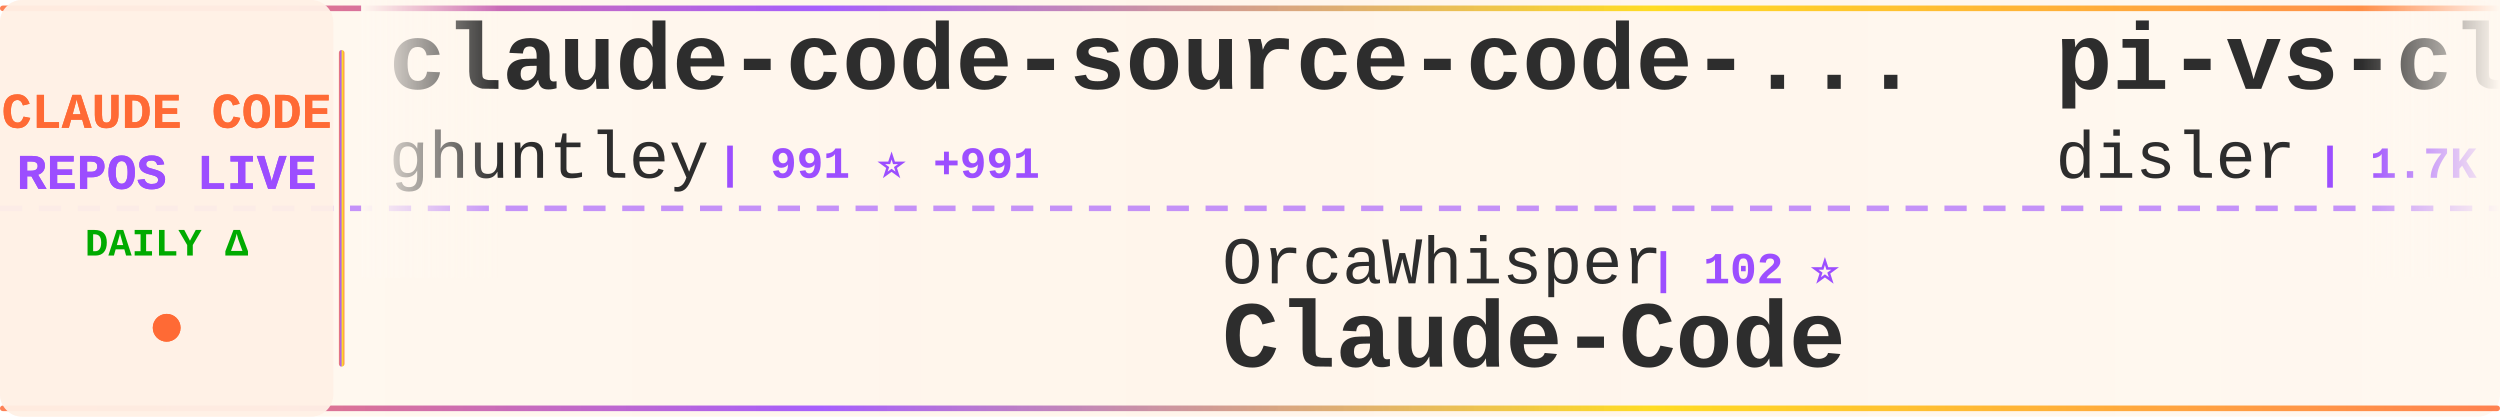
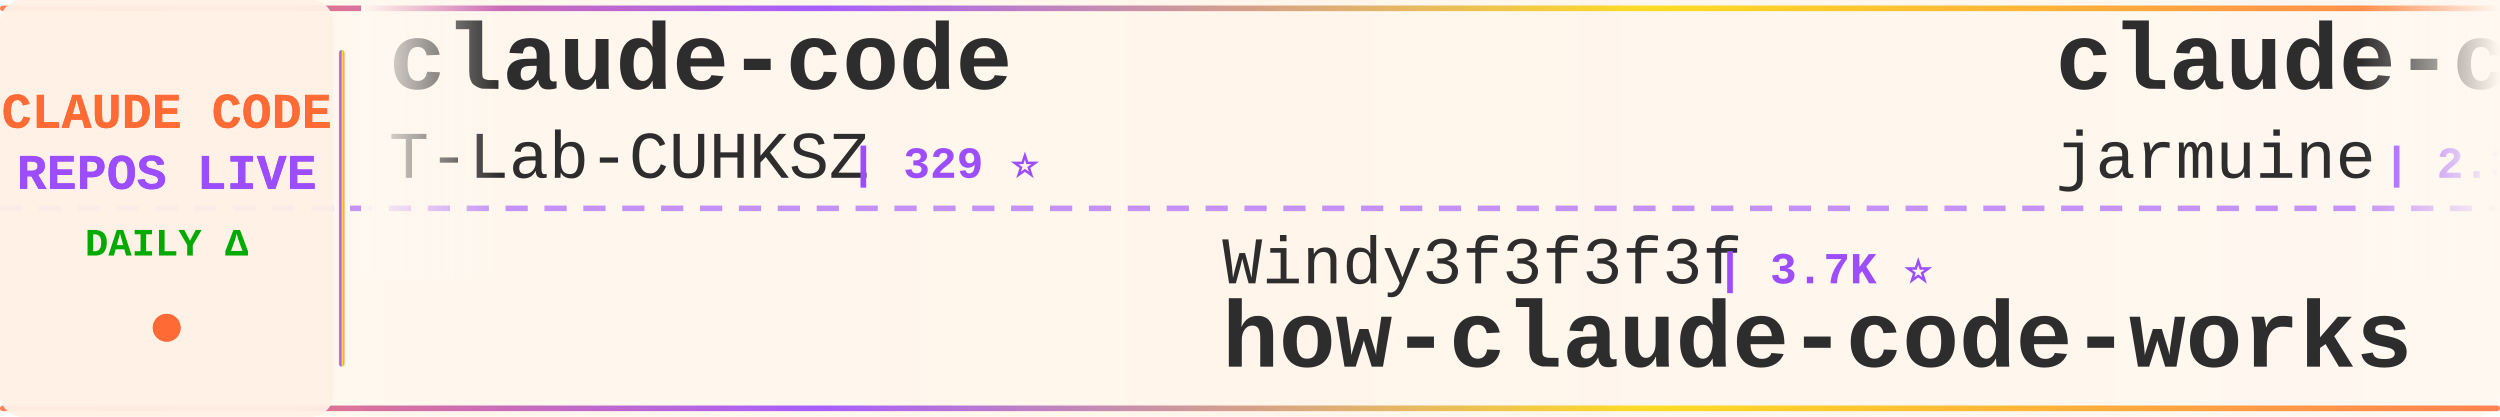
<svg xmlns="http://www.w3.org/2000/svg" width="900" height="150">
  <defs>
    <linearGradient id="tickerBg" x1="0%" y1="0%" x2="100%" y2="0%">
      <stop offset="0%" style="stop-color:#fff8f0;stop-opacity:0.98" />
      <stop offset="50%" style="stop-color:#fff5eb;stop-opacity:1" />
      <stop offset="100%" style="stop-color:#fff8f0;stop-opacity:0.98" />
    </linearGradient>
    <linearGradient id="borderGrad" x1="0%" y1="0%" x2="100%" y2="0%">
      <stop offset="0%" style="stop-color:#FF6B35;stop-opacity:0.85">
        <animate attributeName="stop-opacity" values="0.85;1;0.85" dur="2s" repeatCount="indefinite" />
      </stop>
      <stop offset="33%" style="stop-color:#9C4EFF;stop-opacity:0.9">
        <animate attributeName="stop-opacity" values="0.9;1;0.9" dur="2.2s" repeatCount="indefinite" />
      </stop>
      <stop offset="66%" style="stop-color:#FFD700;stop-opacity:0.85">
        <animate attributeName="stop-opacity" values="0.85;1;0.85" dur="1.8s" repeatCount="indefinite" />
      </stop>
      <stop offset="100%" style="stop-color:#FF6B35;stop-opacity:0.85">
        <animate attributeName="stop-opacity" values="0.85;1;0.85" dur="2s" repeatCount="indefinite" />
      </stop>
    </linearGradient>
    <filter id="textGlow">
      <feGaussianBlur stdDeviation="0.15" result="coloredBlur" />
      <feMerge>
        <feMergeNode in="coloredBlur" />
        <feMergeNode in="SourceGraphic" />
      </feMerge>
    </filter>
    <filter id="metricGlow">
      <feGaussianBlur stdDeviation="0.2" result="coloredBlur" />
      <feMerge>
        <feMergeNode in="coloredBlur" />
        <feMergeNode in="SourceGraphic" />
      </feMerge>
    </filter>
    <linearGradient id="leftFade" x1="0%" y1="0%" x2="100%" y2="0%">
      <stop offset="0%" style="stop-color:#fff8f0;stop-opacity:1" />
      <stop offset="100%" style="stop-color:#fff8f0;stop-opacity:0" />
    </linearGradient>
    <linearGradient id="rightFade" x1="0%" y1="0%" x2="100%" y2="0%">
      <stop offset="0%" style="stop-color:#fff8f0;stop-opacity:0" />
      <stop offset="100%" style="stop-color:#fff8f0;stop-opacity:1" />
    </linearGradient>
  </defs>
  <rect width="900" height="150" fill="url(#tickerBg)" rx="8" />
  <rect x="0" y="2" width="900" height="2" fill="url(#borderGrad)" rx="1" />
  <rect x="0" y="146" width="900" height="2" fill="url(#borderGrad)" rx="1" />
  <line x1="0" y1="75" x2="900" y2="75" stroke="#9C4EFF" stroke-width="2" stroke-dasharray="8 6" opacity="0.6" />
  <rect x="0" y="0" width="120" height="150" fill="#fff0e6" opacity="0.95" rx="8" />
  <text x="60" y="46" font-family="'Courier New', monospace" font-size="18" font-weight="bold" fill="#FF6B35" text-anchor="middle" filter="url(#textGlow)">
    CLAUDE CODE
  </text>
  <text x="60" y="68" font-family="'Courier New', monospace" font-size="18" font-weight="bold" fill="#9C4EFF" text-anchor="middle" filter="url(#textGlow)">
    REPOS LIVE
  </text>
  <text x="60" y="92" font-family="'Courier New', monospace" font-size="14" font-weight="bold" fill="#00aa00" text-anchor="middle">
    DAILY Δ
  </text>
  <circle cx="60" cy="118" r="5" fill="#FF6B35" filter="url(#metricGlow)">
    <animate attributeName="r" values="4;6;4" dur="1.5s" repeatCount="indefinite" />
    <animate attributeName="opacity" values="0.6;1;0.6" dur="1.5s" repeatCount="indefinite" />
  </circle>
  <rect x="122" y="18" width="2" height="114" fill="url(#borderGrad)" rx="1" />
  <clipPath id="tickerClip">
    <rect x="130" y="0" width="770" height="150" />
  </clipPath>
  <g clip-path="url(#tickerClip)">
    <g id="tickerItems">
      <animateTransform attributeName="transform" attributeType="XML" type="translate" from="0 0" to="-3000 0" dur="54s" repeatCount="indefinite" />
      <g transform="translate(0, 0)">
-         <text x="140" y="32" font-family="'Courier New', monospace" font-size="34" font-weight="bold" fill="#2d2d2d">claude-code-source-code-...</text>
-         <text x="140" y="64" font-family="'Courier New', monospace" font-size="24" font-weight="normal" fill="#2d2d2d" opacity="1.0">ghuntley</text>
-         <text x="258" y="64" font-family="'Courier New', monospace" font-size="16" font-weight="bold" fill="#9C4EFF"> | 991 ⭐ +991</text>
+         <text x="140" y="32" font-family="'Courier New', monospace" font-size="34" font-weight="bold" fill="#2d2d2d">claude-code</text>
+         <text x="140" y="64" font-family="'Courier New', monospace" font-size="24" font-weight="normal" fill="#2d2d2d" opacity="1.0">T-Lab-CUHKSZ</text>
+         <text x="306" y="64" font-family="'Courier New', monospace" font-size="16" font-weight="bold" fill="#9C4EFF"> | 329 ⭐</text>
      </g>
      <g transform="translate(300, 0)">
-         <text x="140" y="102" font-family="'Courier New', monospace" font-size="24" font-weight="normal" fill="#2d2d2d" opacity="1.0">OrcaWhisper</text>
-         <text x="294" y="102" font-family="'Courier New', monospace" font-size="16" font-weight="bold" fill="#9C4EFF"> | 102 ⭐</text>
+         <text x="140" y="102" font-family="'Courier New', monospace" font-size="24" font-weight="normal" fill="#2d2d2d" opacity="1.0">Windy3f3f3f3f</text>
+         <text x="318" y="102" font-family="'Courier New', monospace" font-size="16" font-weight="bold" fill="#9C4EFF"> | 3.7K ⭐</text>
+         <text x="140" y="132" font-family="'Courier New', monospace" font-size="34" font-weight="bold" fill="#2d2d2d">how-claude-code-works</text>
+       </g>
+       <g transform="translate(600, 0)">
+         <text x="140" y="32" font-family="'Courier New', monospace" font-size="34" font-weight="bold" fill="#2d2d2d">claude-code</text>
+         <text x="140" y="64" font-family="'Courier New', monospace" font-size="24" font-weight="normal" fill="#2d2d2d" opacity="1.0">jarmuine</text>
+         <text x="258" y="64" font-family="'Courier New', monospace" font-size="16" font-weight="bold" fill="#9C4EFF"> | 2.3K ⭐</text>
+       </g>
+       <g transform="translate(900, 0)">
+         <text x="140" y="102" font-family="'Courier New', monospace" font-size="24" font-weight="normal" fill="#2d2d2d" opacity="1.0">davila7</text>
+         <text x="246" y="102" font-family="'Courier New', monospace" font-size="16" font-weight="bold" fill="#9C4EFF"> | 32.4K ⭐ +10</text>
+         <text x="140" y="132" font-family="'Courier New', monospace" font-size="34" font-weight="bold" fill="#2d2d2d">claude-code-templates</text>
+       </g>
+       <g transform="translate(1200, 0)">
+         <text x="140" y="32" font-family="'Courier New', monospace" font-size="34" font-weight="bold" fill="#2d2d2d">claude-code-from-scratch</text>
+         <text x="140" y="64" font-family="'Courier New', monospace" font-size="24" font-weight="normal" fill="#2d2d2d" opacity="1.0">Windy3f3f3f3f</text>
+         <text x="318" y="64" font-family="'Courier New', monospace" font-size="16" font-weight="bold" fill="#9C4EFF"> | 2.7K ⭐ +1</text>
+       </g>
+       <g transform="translate(1500, 0)">
+         <text x="140" y="102" font-family="'Courier New', monospace" font-size="24" font-weight="normal" fill="#2d2d2d" opacity="1.0">KPR111</text>
+         <text x="234" y="102" font-family="'Courier New', monospace" font-size="16" font-weight="bold" fill="#9C4EFF"> | 18 ⭐</text>
        <text x="140" y="132" font-family="'Courier New', monospace" font-size="34" font-weight="bold" fill="#2d2d2d">Claude-Code</text>
      </g>
-       <g transform="translate(600, 0)">
-         <text x="140" y="32" font-family="'Courier New', monospace" font-size="34" font-weight="bold" fill="#2d2d2d">pi-vs-claude-code</text>
-         <text x="140" y="64" font-family="'Courier New', monospace" font-size="24" font-weight="normal" fill="#2d2d2d" opacity="1.0">disler</text>
-         <text x="234" y="64" font-family="'Courier New', monospace" font-size="16" font-weight="bold" fill="#9C4EFF"> | 1.7K ⭐</text>
-       </g>
-       <g transform="translate(900, 0)">
-         <text x="140" y="102" font-family="'Courier New', monospace" font-size="24" font-weight="normal" fill="#2d2d2d" opacity="1.0">shareAI-lab</text>
-         <text x="294" y="102" font-family="'Courier New', monospace" font-size="16" font-weight="bold" fill="#9C4EFF"> | 78.1K ⭐ +8</text>
-         <text x="140" y="132" font-family="'Courier New', monospace" font-size="34" font-weight="bold" fill="#2d2d2d">learn-claude-code</text>
-       </g>
-       <g transform="translate(1200, 0)">
-         <text x="140" y="32" font-family="'Courier New', monospace" font-size="34" font-weight="bold" fill="#2d2d2d">claude-coder</text>
-         <text x="140" y="64" font-family="'Courier New', monospace" font-size="24" font-weight="normal" fill="#2d2d2d" opacity="1.0">kodu-ai</text>
-         <text x="246" y="64" font-family="'Courier New', monospace" font-size="16" font-weight="bold" fill="#9C4EFF"> | 5.2K ⭐ -1</text>
-       </g>
-       <g transform="translate(1500, 0)">
-         <text x="140" y="102" font-family="'Courier New', monospace" font-size="24" font-weight="normal" fill="#2d2d2d" opacity="1.0">freestylefly</text>
-         <text x="306" y="102" font-family="'Courier New', monospace" font-size="16" font-weight="bold" fill="#9C4EFF"> | 131 ⭐</text>
-         <text x="140" y="132" font-family="'Courier New', monospace" font-size="34" font-weight="bold" fill="#2d2d2d">claude-code</text>
-       </g>
      <g transform="translate(1800, 0)">
-         <text x="140" y="32" font-family="'Courier New', monospace" font-size="34" font-weight="bold" fill="#2d2d2d">Claude-Code</text>
-         <text x="140" y="64" font-family="'Courier New', monospace" font-size="24" font-weight="normal" fill="#2d2d2d" opacity="1.0">KPR111</text>
-         <text x="234" y="64" font-family="'Courier New', monospace" font-size="16" font-weight="bold" fill="#9C4EFF"> | 18 ⭐</text>
+         <text x="140" y="32" font-family="'Courier New', monospace" font-size="34" font-weight="bold" fill="#2d2d2d">learn-claude-code</text>
+         <text x="140" y="64" font-family="'Courier New', monospace" font-size="24" font-weight="normal" fill="#2d2d2d" opacity="1.0">shareAI-lab</text>
+         <text x="294" y="64" font-family="'Courier New', monospace" font-size="16" font-weight="bold" fill="#9C4EFF"> | 78.1K ⭐ +7</text>
      </g>
      <g transform="translate(2100, 0)">
-         <text x="140" y="102" font-family="'Courier New', monospace" font-size="24" font-weight="normal" fill="#2d2d2d" opacity="1.0">huangserva</text>
-         <text x="282" y="102" font-family="'Courier New', monospace" font-size="16" font-weight="bold" fill="#9C4EFF"> | 629 ⭐ -1</text>
-         <text x="140" y="132" font-family="'Courier New', monospace" font-size="34" font-weight="bold" fill="#2d2d2d">claude-code-cli</text>
+         <text x="140" y="102" font-family="'Courier New', monospace" font-size="24" font-weight="normal" fill="#2d2d2d" opacity="1.0">krusemediallc</text>
+         <text x="318" y="102" font-family="'Courier New', monospace" font-size="16" font-weight="bold" fill="#9C4EFF"> | 1.6K ⭐ +1</text>
+         <text x="140" y="132" font-family="'Courier New', monospace" font-size="34" font-weight="bold" fill="#2d2d2d">arcads-claude-code</text>
      </g>
      <g transform="translate(2400, 0)">
-         <text x="140" y="32" font-family="'Courier New', monospace" font-size="34" font-weight="bold" fill="#2d2d2d">claude-code</text>
-         <text x="140" y="64" font-family="'Courier New', monospace" font-size="24" font-weight="normal" fill="#2d2d2d" opacity="1.0">beilingcc</text>
-         <text x="270" y="64" font-family="'Courier New', monospace" font-size="16" font-weight="bold" fill="#9C4EFF"> | 97 ⭐</text>
+         <text x="140" y="32" font-family="'Courier New', monospace" font-size="34" font-weight="bold" fill="#2d2d2d">claude-code-guide</text>
+         <text x="140" y="64" font-family="'Courier New', monospace" font-size="24" font-weight="normal" fill="#2d2d2d" opacity="1.0">zebbern</text>
+         <text x="246" y="64" font-family="'Courier New', monospace" font-size="16" font-weight="bold" fill="#9C4EFF"> | 4.6K ⭐ +1</text>
      </g>
      <g transform="translate(2700, 0)">
-         <text x="140" y="102" font-family="'Courier New', monospace" font-size="24" font-weight="normal" fill="#2d2d2d" opacity="1.0">pedrohcgs</text>
-         <text x="270" y="102" font-family="'Courier New', monospace" font-size="16" font-weight="bold" fill="#9C4EFF"> | 1.6K ⭐ +3</text>
-         <text x="140" y="132" font-family="'Courier New', monospace" font-size="34" font-weight="bold" fill="#2d2d2d">claude-code-my-workflow</text>
+         <text x="140" y="102" font-family="'Courier New', monospace" font-size="24" font-weight="normal" fill="#2d2d2d" opacity="1.0">WorldFlowAI</text>
+         <text x="294" y="102" font-family="'Courier New', monospace" font-size="16" font-weight="bold" fill="#9C4EFF"> | 4.2K ⭐ +10</text>
+         <text x="140" y="132" font-family="'Courier New', monospace" font-size="34" font-weight="bold" fill="#2d2d2d">everything-claude-code</text>
      </g>
      <g transform="translate(3000, 0)">
-         <text x="140" y="32" font-family="'Courier New', monospace" font-size="34" font-weight="bold" fill="#2d2d2d">claude-code-source-code-...</text>
-         <text x="140" y="64" font-family="'Courier New', monospace" font-size="24" font-weight="normal" fill="#2d2d2d" opacity="1.0">ghuntley</text>
-         <text x="258" y="64" font-family="'Courier New', monospace" font-size="16" font-weight="bold" fill="#9C4EFF"> | 991 ⭐ +991</text>
+         <text x="140" y="32" font-family="'Courier New', monospace" font-size="34" font-weight="bold" fill="#2d2d2d">claude-code</text>
+         <text x="140" y="64" font-family="'Courier New', monospace" font-size="24" font-weight="normal" fill="#2d2d2d" opacity="1.0">T-Lab-CUHKSZ</text>
+         <text x="306" y="64" font-family="'Courier New', monospace" font-size="16" font-weight="bold" fill="#9C4EFF"> | 329 ⭐</text>
      </g>
      <g transform="translate(3300, 0)">
-         <text x="140" y="102" font-family="'Courier New', monospace" font-size="24" font-weight="normal" fill="#2d2d2d" opacity="1.0">OrcaWhisper</text>
-         <text x="294" y="102" font-family="'Courier New', monospace" font-size="16" font-weight="bold" fill="#9C4EFF"> | 102 ⭐</text>
-         <text x="140" y="132" font-family="'Courier New', monospace" font-size="34" font-weight="bold" fill="#2d2d2d">Claude-Code</text>
+         <text x="140" y="102" font-family="'Courier New', monospace" font-size="24" font-weight="normal" fill="#2d2d2d" opacity="1.0">Windy3f3f3f3f</text>
+         <text x="318" y="102" font-family="'Courier New', monospace" font-size="16" font-weight="bold" fill="#9C4EFF"> | 3.7K ⭐</text>
+         <text x="140" y="132" font-family="'Courier New', monospace" font-size="34" font-weight="bold" fill="#2d2d2d">how-claude-code-works</text>
      </g>
      <g transform="translate(3600, 0)">
-         <text x="140" y="32" font-family="'Courier New', monospace" font-size="34" font-weight="bold" fill="#2d2d2d">pi-vs-claude-code</text>
-         <text x="140" y="64" font-family="'Courier New', monospace" font-size="24" font-weight="normal" fill="#2d2d2d" opacity="1.0">disler</text>
-         <text x="234" y="64" font-family="'Courier New', monospace" font-size="16" font-weight="bold" fill="#9C4EFF"> | 1.7K ⭐</text>
+         <text x="140" y="32" font-family="'Courier New', monospace" font-size="34" font-weight="bold" fill="#2d2d2d">claude-code</text>
+         <text x="140" y="64" font-family="'Courier New', monospace" font-size="24" font-weight="normal" fill="#2d2d2d" opacity="1.0">jarmuine</text>
+         <text x="258" y="64" font-family="'Courier New', monospace" font-size="16" font-weight="bold" fill="#9C4EFF"> | 2.3K ⭐</text>
      </g>
      <g transform="translate(3900, 0)">
-         <text x="140" y="102" font-family="'Courier New', monospace" font-size="24" font-weight="normal" fill="#2d2d2d" opacity="1.0">shareAI-lab</text>
-         <text x="294" y="102" font-family="'Courier New', monospace" font-size="16" font-weight="bold" fill="#9C4EFF"> | 78.1K ⭐ +8</text>
-         <text x="140" y="132" font-family="'Courier New', monospace" font-size="34" font-weight="bold" fill="#2d2d2d">learn-claude-code</text>
+         <text x="140" y="102" font-family="'Courier New', monospace" font-size="24" font-weight="normal" fill="#2d2d2d" opacity="1.0">davila7</text>
+         <text x="246" y="102" font-family="'Courier New', monospace" font-size="16" font-weight="bold" fill="#9C4EFF"> | 32.4K ⭐ +10</text>
+         <text x="140" y="132" font-family="'Courier New', monospace" font-size="34" font-weight="bold" fill="#2d2d2d">claude-code-templates</text>
      </g>
    </g>
  </g>
  <rect x="130" y="0" width="50" height="100" fill="url(#leftFade)" />
  <rect x="850" y="0" width="50" height="100" fill="url(#rightFade)" />
</svg>
